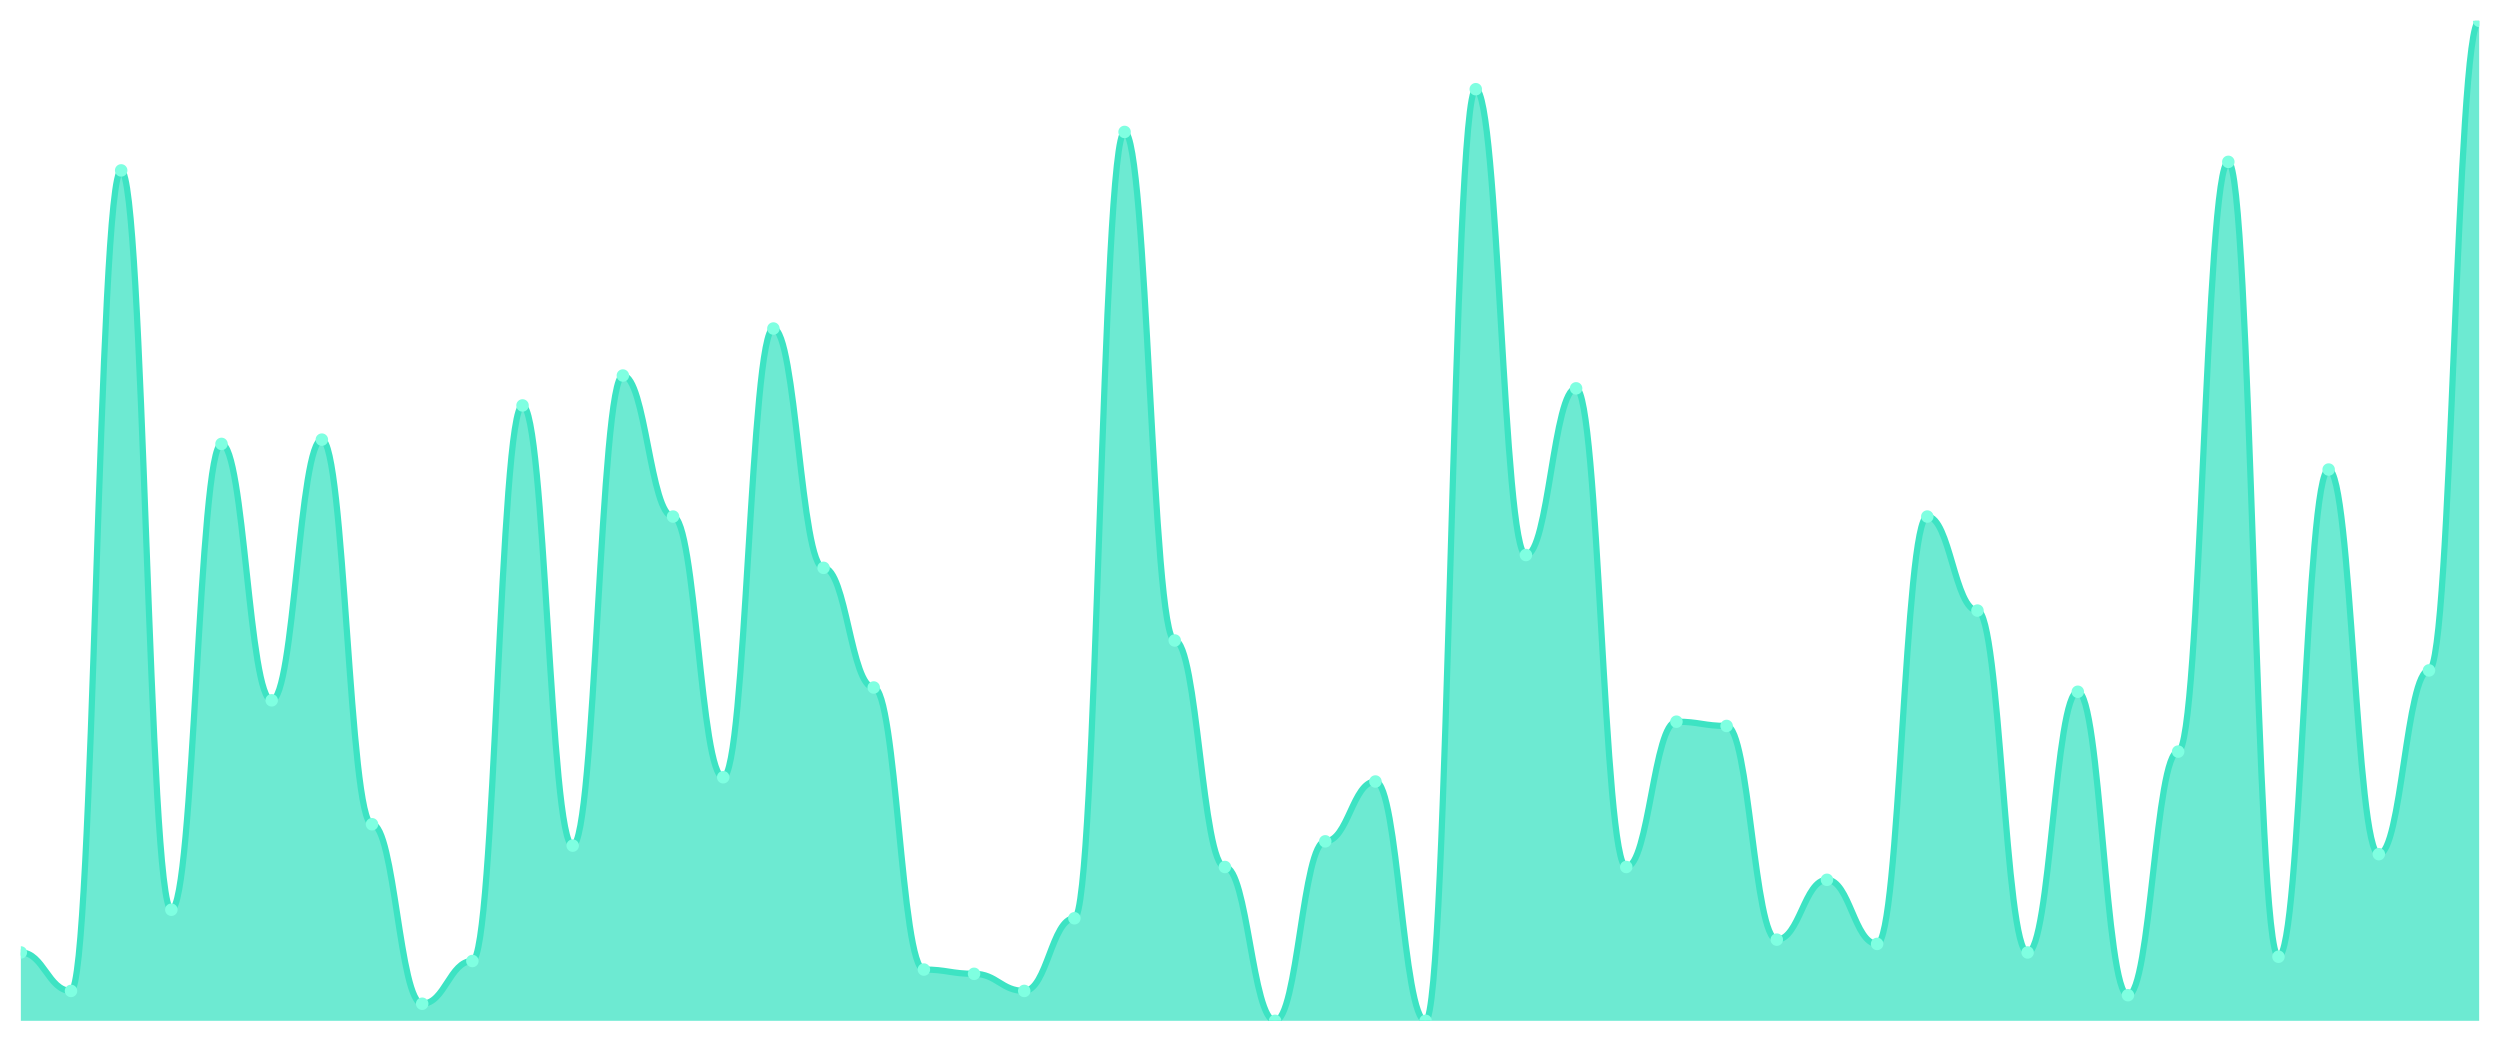
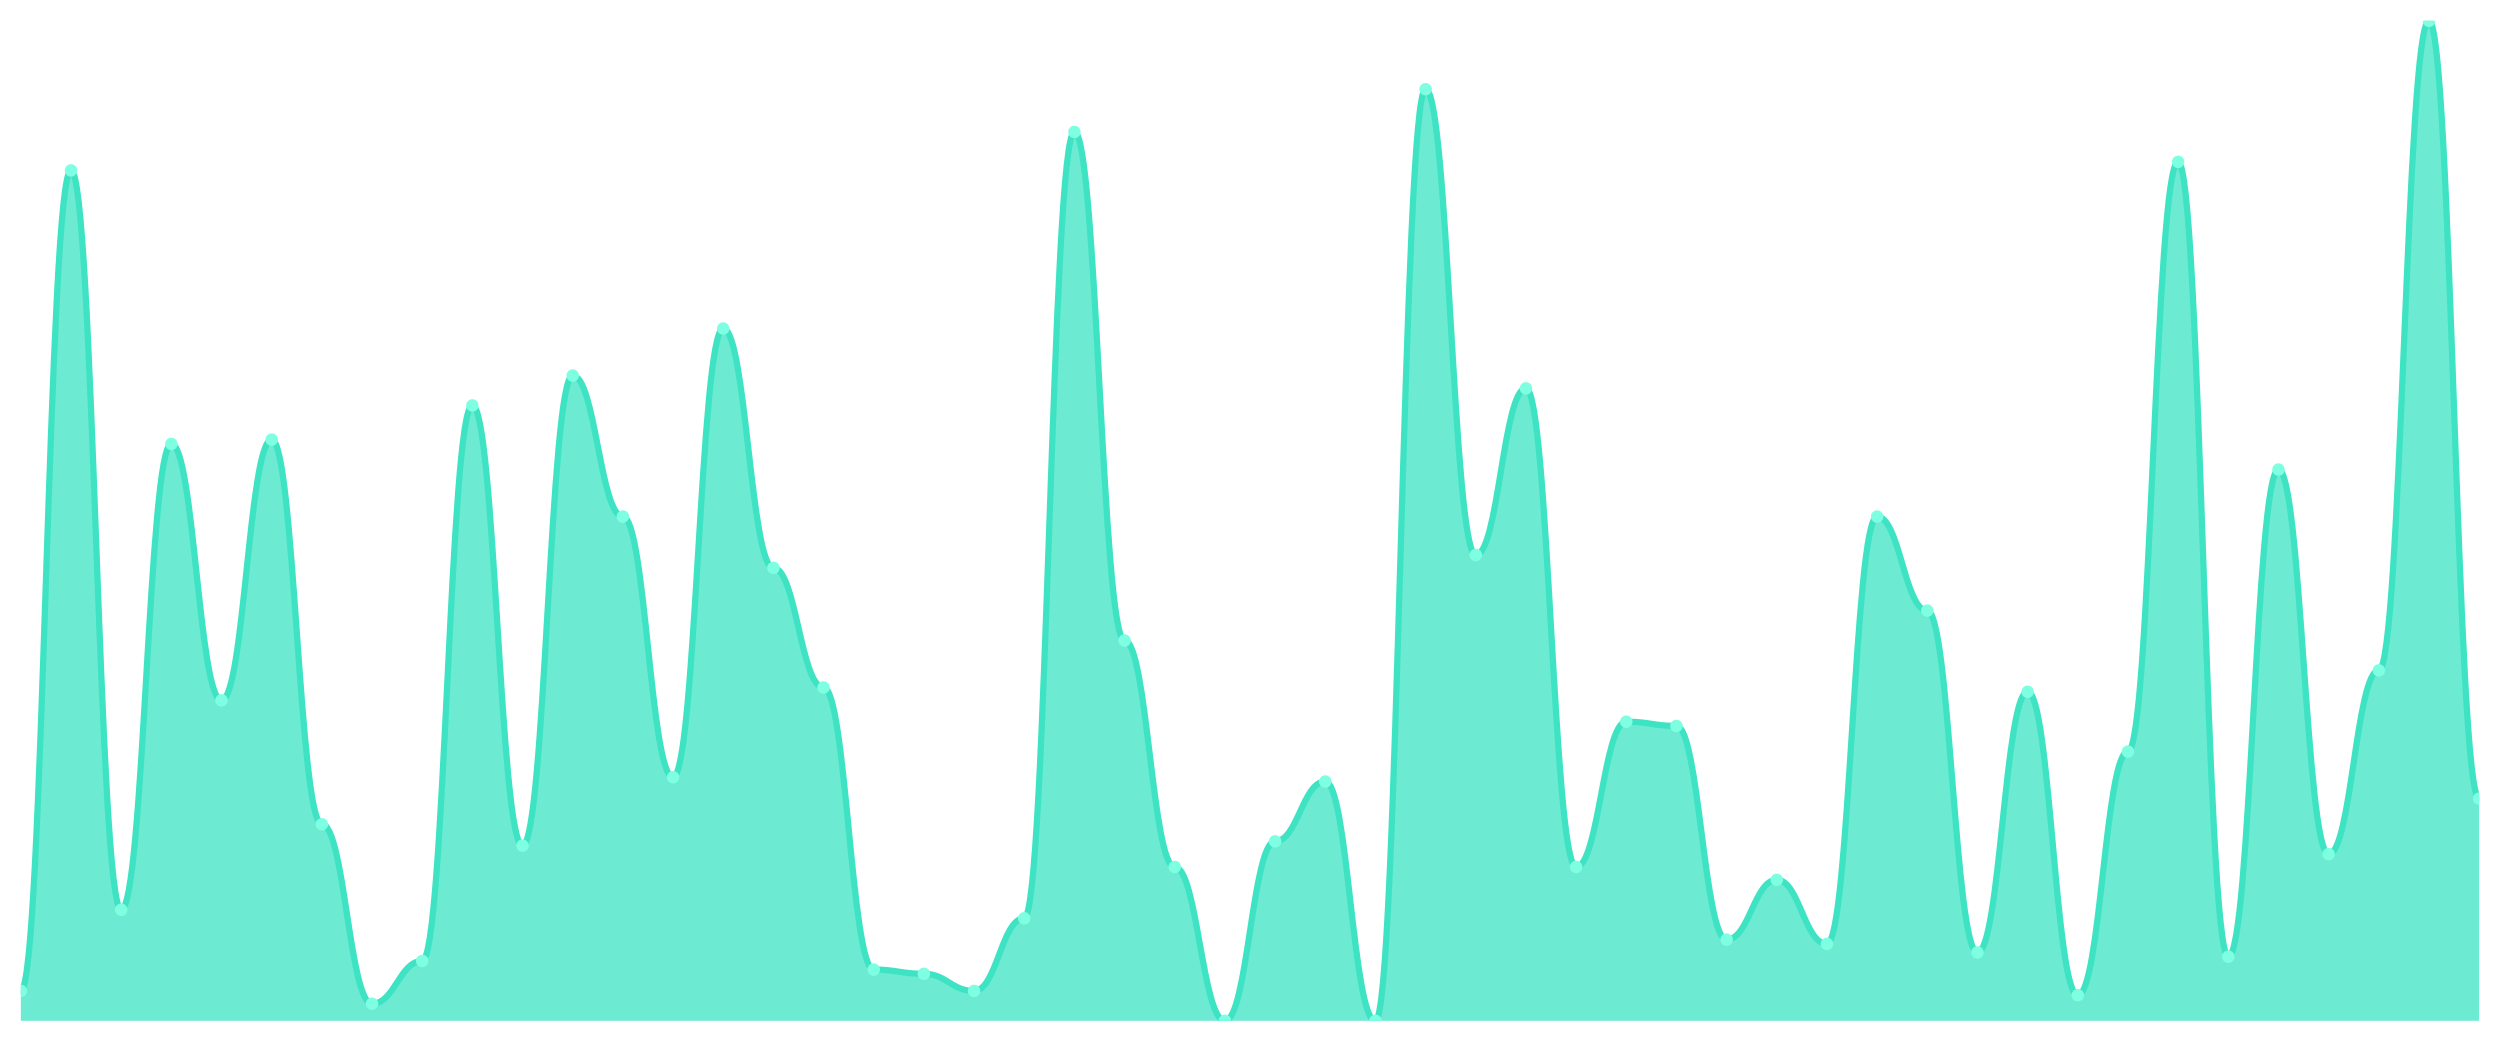
<svg xmlns="http://www.w3.org/2000/svg" viewBox="0 0 1200 500" width="1200" height="500">
  <defs>
    <clipPath id="c">
      <rect x="10" y="10" width="1180" height="480" />
    </clipPath>
  </defs>
  <rect width="1200" height="500" fill="none" />
  <g clip-path="url(#c)">
-     <path d="M 10,490 L 10,457.179 C 20.837,457.179 23.245,475.641 34.082,475.641 C 44.918,475.641 47.327,81.795 58.163,81.795 C 69,81.795 71.408,436.667 82.245,436.667 C 93.082,436.667 95.49,213.077 106.327,213.077 C 117.163,213.077 119.571,336.154 130.408,336.154 C 141.245,336.154 143.653,211.026 154.49,211.026 C 165.327,211.026 167.735,395.641 178.571,395.641 C 189.408,395.641 191.816,481.795 202.653,481.795 C 213.49,481.795 215.898,461.282 226.735,461.282 C 237.571,461.282 239.98,194.615 250.816,194.615 C 261.653,194.615 264.061,405.897 274.898,405.897 C 285.735,405.897 288.143,180.256 298.98,180.256 C 309.816,180.256 312.224,247.949 323.061,247.949 C 333.898,247.949 336.306,373.077 347.143,373.077 C 357.98,373.077 360.388,157.692 371.224,157.692 C 382.061,157.692 384.469,272.564 395.306,272.564 C 406.143,272.564 408.551,330 419.388,330 C 430.224,330 432.633,465.385 443.469,465.385 C 454.306,465.385 456.714,467.436 467.551,467.436 C 478.388,467.436 480.796,475.641 491.633,475.641 C 502.469,475.641 504.878,440.769 515.714,440.769 C 526.551,440.769 528.959,63.333 539.796,63.333 C 550.633,63.333 553.041,307.436 563.878,307.436 C 574.714,307.436 577.122,416.154 587.959,416.154 C 598.796,416.154 601.204,490 612.041,490 C 622.878,490 625.286,403.846 636.122,403.846 C 646.959,403.846 649.367,375.128 660.204,375.128 C 671.041,375.128 673.449,490 684.286,490 C 695.122,490 697.531,42.821 708.367,42.821 C 719.204,42.821 721.612,266.41 732.449,266.41 C 743.286,266.41 745.694,186.41 756.531,186.41 C 767.367,186.41 769.776,416.154 780.612,416.154 C 791.449,416.154 793.857,346.41 804.694,346.41 C 815.531,346.41 817.939,348.462 828.776,348.462 C 839.612,348.462 842.02,451.026 852.857,451.026 C 863.694,451.026 866.102,422.308 876.939,422.308 C 887.776,422.308 890.184,453.077 901.02,453.077 C 911.857,453.077 914.265,247.949 925.102,247.949 C 935.939,247.949 938.347,293.077 949.184,293.077 C 960.02,293.077 962.429,457.179 973.265,457.179 C 984.102,457.179 986.51,332.051 997.347,332.051 C 1008.184,332.051 1010.592,477.692 1021.429,477.692 C 1032.265,477.692 1034.673,360.769 1045.51,360.769 C 1056.347,360.769 1058.755,77.692 1069.592,77.692 C 1080.429,77.692 1082.837,459.231 1093.673,459.231 C 1104.51,459.231 1106.918,225.385 1117.755,225.385 C 1128.592,225.385 1131,410 1141.837,410 C 1152.673,410 1155.082,321.795 1165.918,321.795 C 1176.755,321.795 1179.163,10 1190,10 L 1190,490 Z" fill="rgba(61,227,195,0.75)" />
-     <path d="M 10,457.179 C 20.837,457.179 23.245,475.641 34.082,475.641 C 44.918,475.641 47.327,81.795 58.163,81.795 C 69,81.795 71.408,436.667 82.245,436.667 C 93.082,436.667 95.49,213.077 106.327,213.077 C 117.163,213.077 119.571,336.154 130.408,336.154 C 141.245,336.154 143.653,211.026 154.49,211.026 C 165.327,211.026 167.735,395.641 178.571,395.641 C 189.408,395.641 191.816,481.795 202.653,481.795 C 213.49,481.795 215.898,461.282 226.735,461.282 C 237.571,461.282 239.98,194.615 250.816,194.615 C 261.653,194.615 264.061,405.897 274.898,405.897 C 285.735,405.897 288.143,180.256 298.98,180.256 C 309.816,180.256 312.224,247.949 323.061,247.949 C 333.898,247.949 336.306,373.077 347.143,373.077 C 357.98,373.077 360.388,157.692 371.224,157.692 C 382.061,157.692 384.469,272.564 395.306,272.564 C 406.143,272.564 408.551,330 419.388,330 C 430.224,330 432.633,465.385 443.469,465.385 C 454.306,465.385 456.714,467.436 467.551,467.436 C 478.388,467.436 480.796,475.641 491.633,475.641 C 502.469,475.641 504.878,440.769 515.714,440.769 C 526.551,440.769 528.959,63.333 539.796,63.333 C 550.633,63.333 553.041,307.436 563.878,307.436 C 574.714,307.436 577.122,416.154 587.959,416.154 C 598.796,416.154 601.204,490 612.041,490 C 622.878,490 625.286,403.846 636.122,403.846 C 646.959,403.846 649.367,375.128 660.204,375.128 C 671.041,375.128 673.449,490 684.286,490 C 695.122,490 697.531,42.821 708.367,42.821 C 719.204,42.821 721.612,266.41 732.449,266.41 C 743.286,266.41 745.694,186.41 756.531,186.41 C 767.367,186.41 769.776,416.154 780.612,416.154 C 791.449,416.154 793.857,346.41 804.694,346.41 C 815.531,346.41 817.939,348.462 828.776,348.462 C 839.612,348.462 842.02,451.026 852.857,451.026 C 863.694,451.026 866.102,422.308 876.939,422.308 C 887.776,422.308 890.184,453.077 901.02,453.077 C 911.857,453.077 914.265,247.949 925.102,247.949 C 935.939,247.949 938.347,293.077 949.184,293.077 C 960.02,293.077 962.429,457.179 973.265,457.179 C 984.102,457.179 986.51,332.051 997.347,332.051 C 1008.184,332.051 1010.592,477.692 1021.429,477.692 C 1032.265,477.692 1034.673,360.769 1045.51,360.769 C 1056.347,360.769 1058.755,77.692 1069.592,77.692 C 1080.429,77.692 1082.837,459.231 1093.673,459.231 C 1104.51,459.231 1106.918,225.385 1117.755,225.385 C 1128.592,225.385 1131,410 1141.837,410 C 1152.673,410 1155.082,321.795 1165.918,321.795 C 1176.755,321.795 1179.163,10 1190,10" fill="none" stroke="#3de3c3" stroke-width="3" stroke-linecap="round" stroke-linejoin="round" />
-     <circle cx="10" cy="457.179" r="3" fill="#7fffe1" />
-     <circle cx="34.082" cy="475.641" r="3" fill="#7fffe1" />
-     <circle cx="58.163" cy="81.795" r="3" fill="#7fffe1" />
-     <circle cx="82.245" cy="436.667" r="3" fill="#7fffe1" />
-     <circle cx="106.327" cy="213.077" r="3" fill="#7fffe1" />
-     <circle cx="130.408" cy="336.154" r="3" fill="#7fffe1" />
-     <circle cx="154.49" cy="211.026" r="3" fill="#7fffe1" />
-     <circle cx="178.571" cy="395.641" r="3" fill="#7fffe1" />
-     <circle cx="202.653" cy="481.795" r="3" fill="#7fffe1" />
-     <circle cx="226.735" cy="461.282" r="3" fill="#7fffe1" />
-     <circle cx="250.816" cy="194.615" r="3" fill="#7fffe1" />
-     <circle cx="274.898" cy="405.897" r="3" fill="#7fffe1" />
-     <circle cx="298.98" cy="180.256" r="3" fill="#7fffe1" />
-     <circle cx="323.061" cy="247.949" r="3" fill="#7fffe1" />
-     <circle cx="347.143" cy="373.077" r="3" fill="#7fffe1" />
-     <circle cx="371.224" cy="157.692" r="3" fill="#7fffe1" />
-     <circle cx="395.306" cy="272.564" r="3" fill="#7fffe1" />
-     <circle cx="419.388" cy="330" r="3" fill="#7fffe1" />
-     <circle cx="443.469" cy="465.385" r="3" fill="#7fffe1" />
-     <circle cx="467.551" cy="467.436" r="3" fill="#7fffe1" />
-     <circle cx="491.633" cy="475.641" r="3" fill="#7fffe1" />
-     <circle cx="515.714" cy="440.769" r="3" fill="#7fffe1" />
-     <circle cx="539.796" cy="63.333" r="3" fill="#7fffe1" />
-     <circle cx="563.878" cy="307.436" r="3" fill="#7fffe1" />
-     <circle cx="587.959" cy="416.154" r="3" fill="#7fffe1" />
-     <circle cx="612.041" cy="490" r="3" fill="#7fffe1" />
-     <circle cx="636.122" cy="403.846" r="3" fill="#7fffe1" />
-     <circle cx="660.204" cy="375.128" r="3" fill="#7fffe1" />
-     <circle cx="684.286" cy="490" r="3" fill="#7fffe1" />
-     <circle cx="708.367" cy="42.821" r="3" fill="#7fffe1" />
-     <circle cx="732.449" cy="266.41" r="3" fill="#7fffe1" />
-     <circle cx="756.531" cy="186.41" r="3" fill="#7fffe1" />
-     <circle cx="780.612" cy="416.154" r="3" fill="#7fffe1" />
-     <circle cx="804.694" cy="346.41" r="3" fill="#7fffe1" />
-     <circle cx="828.776" cy="348.462" r="3" fill="#7fffe1" />
-     <circle cx="852.857" cy="451.026" r="3" fill="#7fffe1" />
-     <circle cx="876.939" cy="422.308" r="3" fill="#7fffe1" />
-     <circle cx="901.02" cy="453.077" r="3" fill="#7fffe1" />
-     <circle cx="925.102" cy="247.949" r="3" fill="#7fffe1" />
-     <circle cx="949.184" cy="293.077" r="3" fill="#7fffe1" />
-     <circle cx="973.265" cy="457.179" r="3" fill="#7fffe1" />
-     <circle cx="997.347" cy="332.051" r="3" fill="#7fffe1" />
-     <circle cx="1021.429" cy="477.692" r="3" fill="#7fffe1" />
-     <circle cx="1045.51" cy="360.769" r="3" fill="#7fffe1" />
-     <circle cx="1069.592" cy="77.692" r="3" fill="#7fffe1" />
-     <circle cx="1093.673" cy="459.231" r="3" fill="#7fffe1" />
-     <circle cx="1117.755" cy="225.385" r="3" fill="#7fffe1" />
-     <circle cx="1141.837" cy="410" r="3" fill="#7fffe1" />
-     <circle cx="1165.918" cy="321.795" r="3" fill="#7fffe1" />
-     <circle cx="1190" cy="10" r="3" fill="#7fffe1" />
+     <path d="M 10,490 L 10,475.641 C 20.837,475.641 23.245,81.795 34.082,81.795 C 44.918,81.795 47.327,436.667 58.163,436.667 C 69,436.667 71.408,213.077 82.245,213.077 C 93.082,213.077 95.49,336.154 106.327,336.154 C 117.163,336.154 119.571,211.026 130.408,211.026 C 141.245,211.026 143.653,395.641 154.49,395.641 C 165.327,395.641 167.735,481.795 178.571,481.795 C 189.408,481.795 191.816,461.282 202.653,461.282 C 213.49,461.282 215.898,194.615 226.735,194.615 C 237.571,194.615 239.98,405.897 250.816,405.897 C 261.653,405.897 264.061,180.256 274.898,180.256 C 285.735,180.256 288.143,247.949 298.98,247.949 C 309.816,247.949 312.224,373.077 323.061,373.077 C 333.898,373.077 336.306,157.692 347.143,157.692 C 357.98,157.692 360.388,272.564 371.224,272.564 C 382.061,272.564 384.469,330 395.306,330 C 406.143,330 408.551,465.385 419.388,465.385 C 430.224,465.385 432.633,467.436 443.469,467.436 C 454.306,467.436 456.714,475.641 467.551,475.641 C 478.388,475.641 480.796,440.769 491.633,440.769 C 502.469,440.769 504.878,63.333 515.714,63.333 C 526.551,63.333 528.959,307.436 539.796,307.436 C 550.633,307.436 553.041,416.154 563.878,416.154 C 574.714,416.154 577.122,490 587.959,490 C 598.796,490 601.204,403.846 612.041,403.846 C 622.878,403.846 625.286,375.128 636.122,375.128 C 646.959,375.128 649.367,490 660.204,490 C 671.041,490 673.449,42.821 684.286,42.821 C 695.122,42.821 697.531,266.41 708.367,266.41 C 719.204,266.41 721.612,186.41 732.449,186.41 C 743.286,186.41 745.694,416.154 756.531,416.154 C 767.367,416.154 769.776,346.41 780.612,346.41 C 791.449,346.41 793.857,348.462 804.694,348.462 C 815.531,348.462 817.939,451.026 828.776,451.026 C 839.612,451.026 842.02,422.308 852.857,422.308 C 863.694,422.308 866.102,453.077 876.939,453.077 C 887.776,453.077 890.184,247.949 901.02,247.949 C 911.857,247.949 914.265,293.077 925.102,293.077 C 935.939,293.077 938.347,457.179 949.184,457.179 C 960.02,457.179 962.429,332.051 973.265,332.051 C 984.102,332.051 986.51,477.692 997.347,477.692 C 1008.184,477.692 1010.592,360.769 1021.429,360.769 C 1032.265,360.769 1034.673,77.692 1045.51,77.692 C 1056.347,77.692 1058.755,459.231 1069.592,459.231 C 1080.429,459.231 1082.837,225.385 1093.673,225.385 C 1104.51,225.385 1106.918,410 1117.755,410 C 1128.592,410 1131,321.795 1141.837,321.795 C 1152.673,321.795 1155.082,10 1165.918,10 C 1176.755,10 1179.163,383.333 1190,383.333 L 1190,490 Z" fill="rgba(61,227,195,0.75)" />
+     <path d="M 10,475.641 C 20.837,475.641 23.245,81.795 34.082,81.795 C 44.918,81.795 47.327,436.667 58.163,436.667 C 69,436.667 71.408,213.077 82.245,213.077 C 93.082,213.077 95.49,336.154 106.327,336.154 C 117.163,336.154 119.571,211.026 130.408,211.026 C 141.245,211.026 143.653,395.641 154.49,395.641 C 165.327,395.641 167.735,481.795 178.571,481.795 C 189.408,481.795 191.816,461.282 202.653,461.282 C 213.49,461.282 215.898,194.615 226.735,194.615 C 237.571,194.615 239.98,405.897 250.816,405.897 C 261.653,405.897 264.061,180.256 274.898,180.256 C 285.735,180.256 288.143,247.949 298.98,247.949 C 309.816,247.949 312.224,373.077 323.061,373.077 C 333.898,373.077 336.306,157.692 347.143,157.692 C 357.98,157.692 360.388,272.564 371.224,272.564 C 382.061,272.564 384.469,330 395.306,330 C 406.143,330 408.551,465.385 419.388,465.385 C 430.224,465.385 432.633,467.436 443.469,467.436 C 454.306,467.436 456.714,475.641 467.551,475.641 C 478.388,475.641 480.796,440.769 491.633,440.769 C 502.469,440.769 504.878,63.333 515.714,63.333 C 526.551,63.333 528.959,307.436 539.796,307.436 C 550.633,307.436 553.041,416.154 563.878,416.154 C 574.714,416.154 577.122,490 587.959,490 C 598.796,490 601.204,403.846 612.041,403.846 C 622.878,403.846 625.286,375.128 636.122,375.128 C 646.959,375.128 649.367,490 660.204,490 C 671.041,490 673.449,42.821 684.286,42.821 C 695.122,42.821 697.531,266.41 708.367,266.41 C 719.204,266.41 721.612,186.41 732.449,186.41 C 743.286,186.41 745.694,416.154 756.531,416.154 C 767.367,416.154 769.776,346.41 780.612,346.41 C 791.449,346.41 793.857,348.462 804.694,348.462 C 815.531,348.462 817.939,451.026 828.776,451.026 C 839.612,451.026 842.02,422.308 852.857,422.308 C 863.694,422.308 866.102,453.077 876.939,453.077 C 887.776,453.077 890.184,247.949 901.02,247.949 C 911.857,247.949 914.265,293.077 925.102,293.077 C 935.939,293.077 938.347,457.179 949.184,457.179 C 960.02,457.179 962.429,332.051 973.265,332.051 C 984.102,332.051 986.51,477.692 997.347,477.692 C 1008.184,477.692 1010.592,360.769 1021.429,360.769 C 1032.265,360.769 1034.673,77.692 1045.51,77.692 C 1056.347,77.692 1058.755,459.231 1069.592,459.231 C 1080.429,459.231 1082.837,225.385 1093.673,225.385 C 1104.51,225.385 1106.918,410 1117.755,410 C 1128.592,410 1131,321.795 1141.837,321.795 C 1152.673,321.795 1155.082,10 1165.918,10 C 1176.755,10 1179.163,383.333 1190,383.333" fill="none" stroke="#3de3c3" stroke-width="3" stroke-linecap="round" stroke-linejoin="round" />
+     <circle cx="10" cy="475.641" r="3" fill="#7fffe1" />
+     <circle cx="34.082" cy="81.795" r="3" fill="#7fffe1" />
+     <circle cx="58.163" cy="436.667" r="3" fill="#7fffe1" />
+     <circle cx="82.245" cy="213.077" r="3" fill="#7fffe1" />
+     <circle cx="106.327" cy="336.154" r="3" fill="#7fffe1" />
+     <circle cx="130.408" cy="211.026" r="3" fill="#7fffe1" />
+     <circle cx="154.49" cy="395.641" r="3" fill="#7fffe1" />
+     <circle cx="178.571" cy="481.795" r="3" fill="#7fffe1" />
+     <circle cx="202.653" cy="461.282" r="3" fill="#7fffe1" />
+     <circle cx="226.735" cy="194.615" r="3" fill="#7fffe1" />
+     <circle cx="250.816" cy="405.897" r="3" fill="#7fffe1" />
+     <circle cx="274.898" cy="180.256" r="3" fill="#7fffe1" />
+     <circle cx="298.98" cy="247.949" r="3" fill="#7fffe1" />
+     <circle cx="323.061" cy="373.077" r="3" fill="#7fffe1" />
+     <circle cx="347.143" cy="157.692" r="3" fill="#7fffe1" />
+     <circle cx="371.224" cy="272.564" r="3" fill="#7fffe1" />
+     <circle cx="395.306" cy="330" r="3" fill="#7fffe1" />
+     <circle cx="419.388" cy="465.385" r="3" fill="#7fffe1" />
+     <circle cx="443.469" cy="467.436" r="3" fill="#7fffe1" />
+     <circle cx="467.551" cy="475.641" r="3" fill="#7fffe1" />
+     <circle cx="491.633" cy="440.769" r="3" fill="#7fffe1" />
+     <circle cx="515.714" cy="63.333" r="3" fill="#7fffe1" />
+     <circle cx="539.796" cy="307.436" r="3" fill="#7fffe1" />
+     <circle cx="563.878" cy="416.154" r="3" fill="#7fffe1" />
+     <circle cx="587.959" cy="490" r="3" fill="#7fffe1" />
+     <circle cx="612.041" cy="403.846" r="3" fill="#7fffe1" />
+     <circle cx="636.122" cy="375.128" r="3" fill="#7fffe1" />
+     <circle cx="660.204" cy="490" r="3" fill="#7fffe1" />
+     <circle cx="684.286" cy="42.821" r="3" fill="#7fffe1" />
+     <circle cx="708.367" cy="266.41" r="3" fill="#7fffe1" />
+     <circle cx="732.449" cy="186.41" r="3" fill="#7fffe1" />
+     <circle cx="756.531" cy="416.154" r="3" fill="#7fffe1" />
+     <circle cx="780.612" cy="346.41" r="3" fill="#7fffe1" />
+     <circle cx="804.694" cy="348.462" r="3" fill="#7fffe1" />
+     <circle cx="828.776" cy="451.026" r="3" fill="#7fffe1" />
+     <circle cx="852.857" cy="422.308" r="3" fill="#7fffe1" />
+     <circle cx="876.939" cy="453.077" r="3" fill="#7fffe1" />
+     <circle cx="901.02" cy="247.949" r="3" fill="#7fffe1" />
+     <circle cx="925.102" cy="293.077" r="3" fill="#7fffe1" />
+     <circle cx="949.184" cy="457.179" r="3" fill="#7fffe1" />
+     <circle cx="973.265" cy="332.051" r="3" fill="#7fffe1" />
+     <circle cx="997.347" cy="477.692" r="3" fill="#7fffe1" />
+     <circle cx="1021.429" cy="360.769" r="3" fill="#7fffe1" />
+     <circle cx="1045.51" cy="77.692" r="3" fill="#7fffe1" />
+     <circle cx="1069.592" cy="459.231" r="3" fill="#7fffe1" />
+     <circle cx="1093.673" cy="225.385" r="3" fill="#7fffe1" />
+     <circle cx="1117.755" cy="410" r="3" fill="#7fffe1" />
+     <circle cx="1141.837" cy="321.795" r="3" fill="#7fffe1" />
+     <circle cx="1165.918" cy="10" r="3" fill="#7fffe1" />
+     <circle cx="1190" cy="383.333" r="3" fill="#7fffe1" />
  </g>
</svg>
